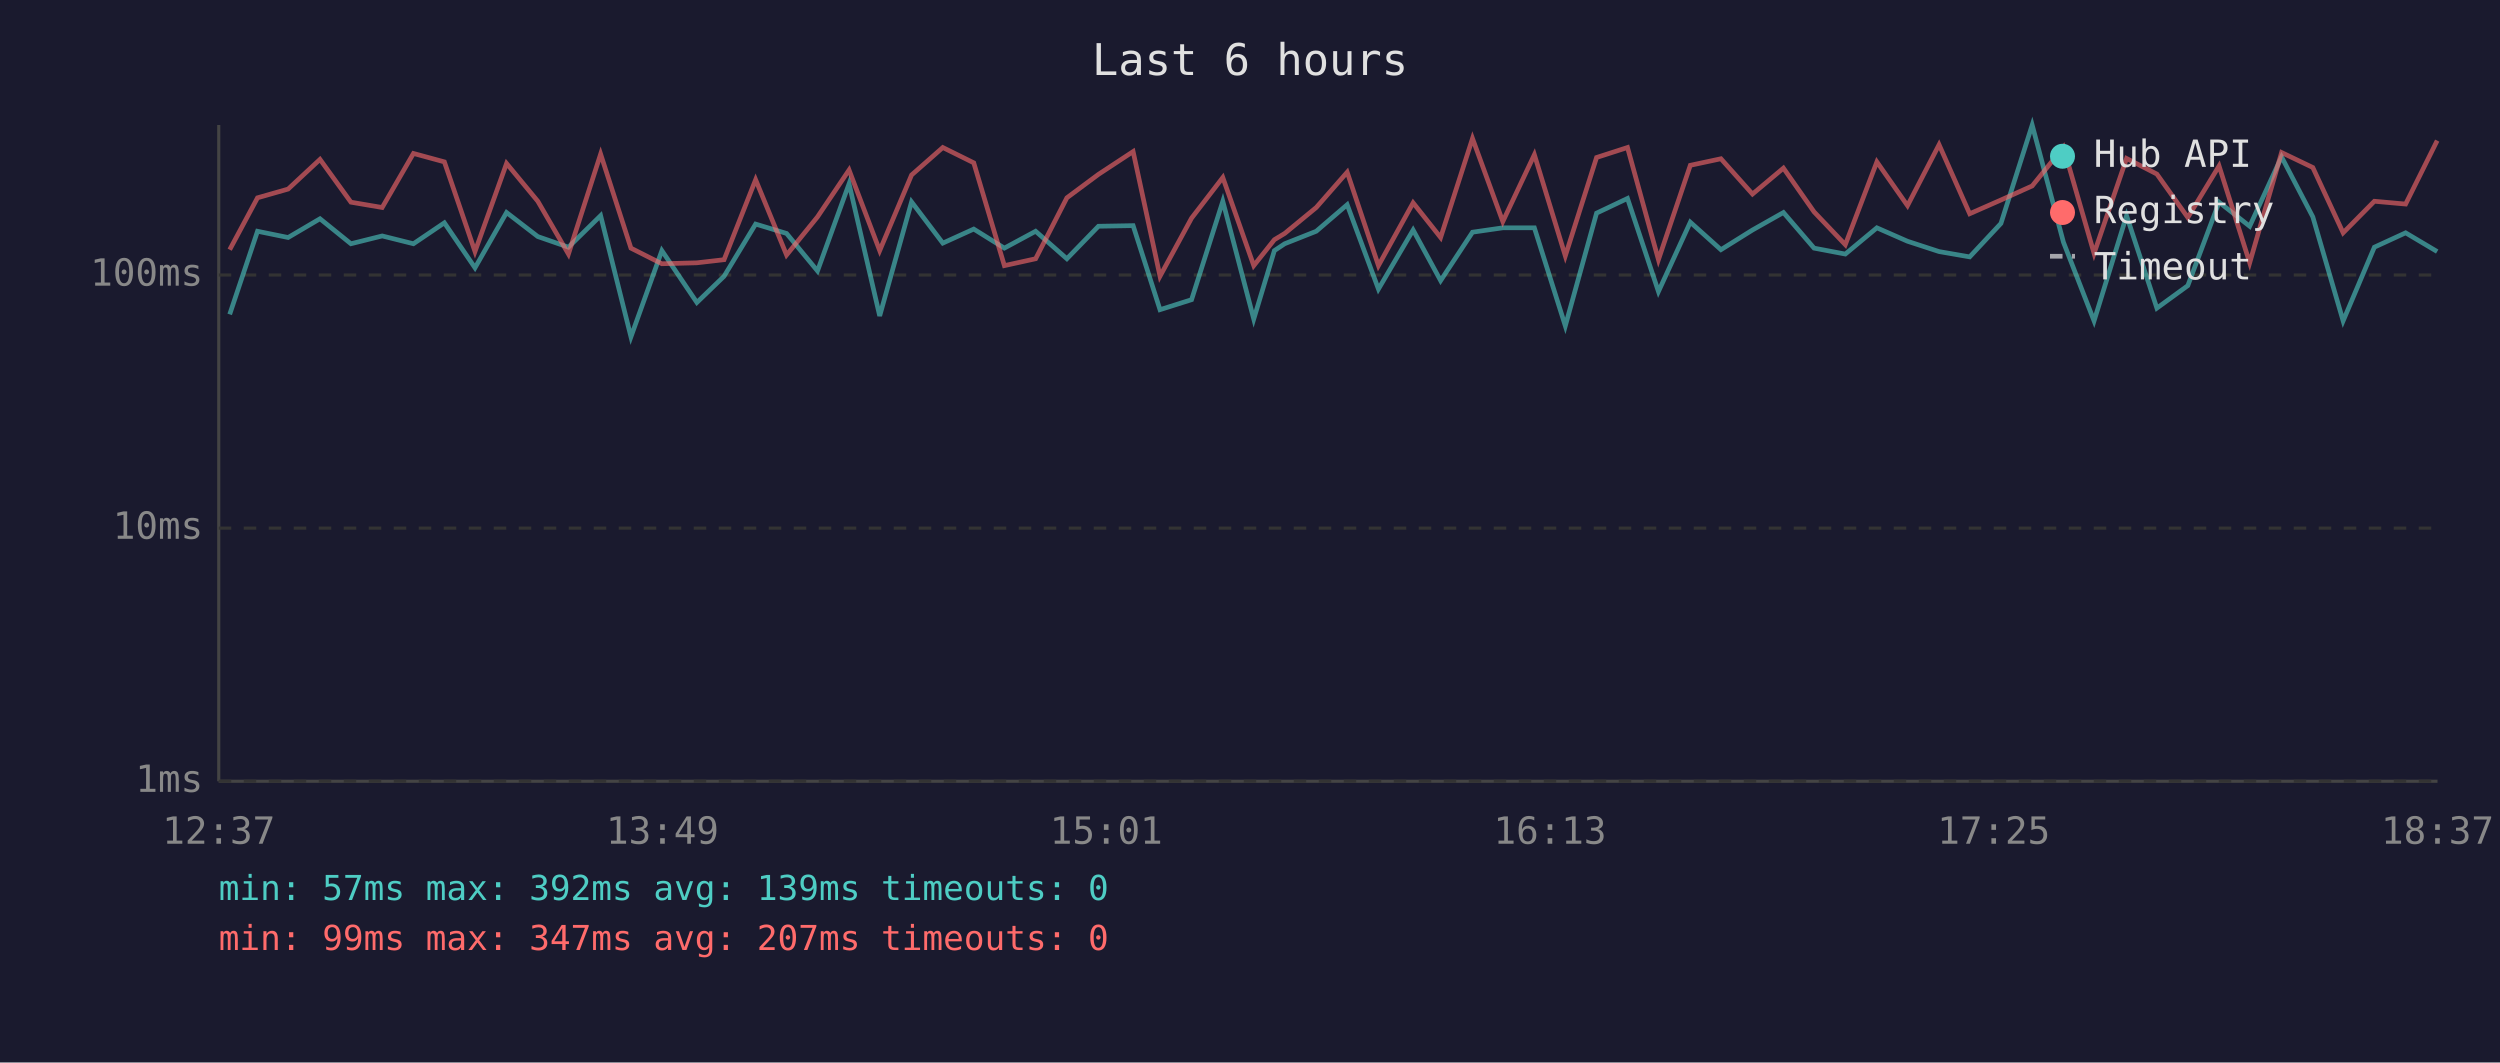
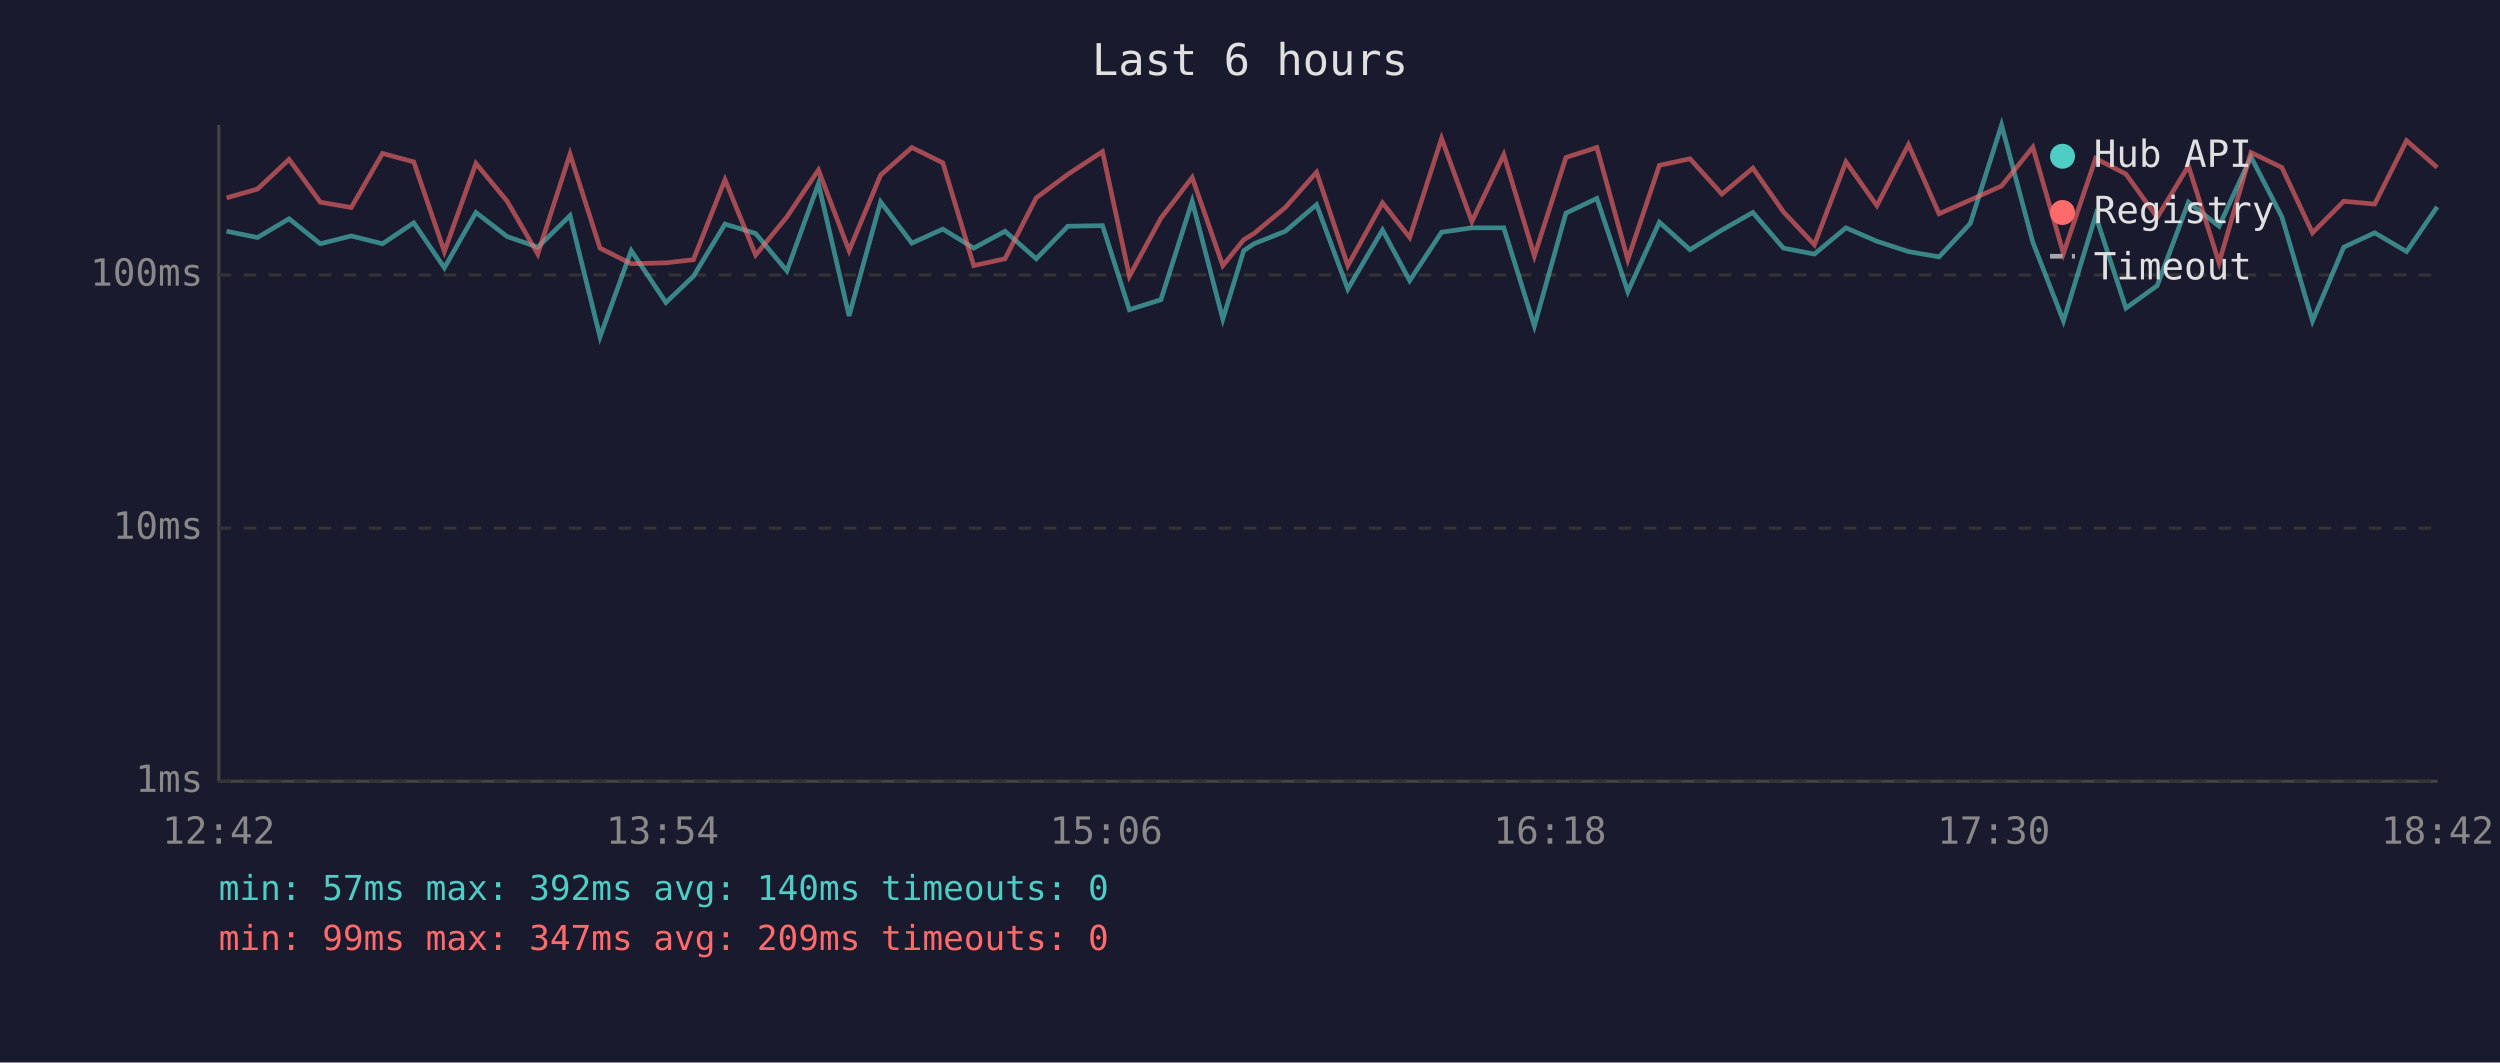
<svg xmlns="http://www.w3.org/2000/svg" viewBox="0 0 800 340" font-family="monospace" font-size="12">
  <rect width="800" height="340" fill="#1a1a2e" />
  <text x="400" y="24" fill="#e0e0e0" font-size="14" text-anchor="middle">Last 6 hours</text>
  <line x1="70" y1="40" x2="70" y2="250" stroke="#444" stroke-width="1" />
  <line x1="70" y1="250" x2="780" y2="250" stroke="#444" stroke-width="1" />
  <line x1="70" y1="250" x2="780" y2="250" stroke="#333" stroke-width="1" stroke-dasharray="4" />
  <text x="65" y="250" fill="#888" text-anchor="end" dominant-baseline="middle">1ms</text>
  <line x1="70" y1="169" x2="780" y2="169" stroke="#333" stroke-width="1" stroke-dasharray="4" />
  <text x="65" y="169" fill="#888" text-anchor="end" dominant-baseline="middle">10ms</text>
  <line x1="70" y1="88" x2="780" y2="88" stroke="#333" stroke-width="1" stroke-dasharray="4" />
  <text x="65" y="88" fill="#888" text-anchor="end" dominant-baseline="middle">100ms</text>
-   <text x="70" y="270" fill="#888" text-anchor="middle">12:37</text>
-   <text x="212" y="270" fill="#888" text-anchor="middle">13:49</text>
-   <text x="354" y="270" fill="#888" text-anchor="middle">15:01</text>
-   <text x="496" y="270" fill="#888" text-anchor="middle">16:13</text>
-   <text x="638" y="270" fill="#888" text-anchor="middle">17:25</text>
-   <text x="780" y="270" fill="#888" text-anchor="middle">18:37</text>
-   <polyline points="73.5,100.6 82.4,74.0 92.2,76.0 102.4,70.0 112.3,78.0 122.3,75.5 132.3,78.0 142.2,71.3 152.0,85.7 162.1,68.0 172.1,75.7 181.9,79.1 192.2,69.0 201.9,107.8 211.8,80.2 223.0,96.8 231.7,88.4 241.8,71.7 251.7,74.7 261.6,86.7 271.7,58.8 281.5,101.1 291.7,64.6 301.7,77.8 311.6,73.3 321.4,79.4 331.4,74.0 341.4,82.8 351.5,72.4 362.6,72.2 371.2,99.1 381.3,95.9 391.3,64.4 401.2,102.1 407.8,80.2 411.1,78.0 421.2,74.0 431.1,65.5 441.1,92.5 452.2,73.6 461.0,89.8 471.2,74.3 480.9,72.9 491.0,72.9 500.9,104.3 510.9,68.2 520.8,63.5 530.7,93.3 540.9,71.1 550.7,79.9 560.8,73.6 570.7,68.0 580.5,79.4 590.5,81.3 600.6,72.9 610.4,77.2 620.5,80.5 630.3,82.2 640.3,71.5 650.3,40.0 660.3,77.5 670.1,102.7 680.5,69.0 690.2,98.6 700.1,91.4 710.1,64.7 719.9,72.4 730.1,50.2 740.1,69.4 749.8,102.7 759.8,79.1 769.8,74.5 779.9,80.5" fill="none" stroke="#4ecdc4" stroke-width="1.5" opacity="0.6" />
-   <polyline points="73.5,79.9 82.4,63.3 92.2,60.5 102.4,51.0 112.3,64.7 122.3,66.4 132.3,49.1 142.2,51.8 152.0,80.5 162.1,52.3 172.1,64.4 181.9,81.3 192.2,49.3 201.9,79.4 211.8,84.4 223.0,84.1 231.7,83.1 241.8,57.5 251.7,81.6 261.6,69.4 271.7,54.4 281.5,80.2 291.7,56.0 301.7,47.2 311.6,52.1 321.4,85.0 331.4,82.8 341.4,63.3 351.5,55.8 362.6,48.5 371.2,88.4 381.3,69.8 391.3,56.8 401.2,85.0 407.8,76.7 411.1,74.7 421.2,66.4 431.1,55.1 441.1,85.0 452.2,64.9 461.0,76.0 471.2,44.3 480.9,70.9 491.0,49.5 500.9,81.9 510.9,50.4 520.8,47.2 530.7,83.1 540.9,52.9 550.7,50.8 560.8,62.1 570.7,53.8 580.5,67.8 590.5,78.3 600.6,51.8 610.4,65.8 620.5,46.3 630.3,68.4 640.3,64.0 650.3,59.5 660.3,47.1 670.1,81.1 680.5,50.7 690.2,55.7 700.1,69.6 710.1,53.1 719.9,84.1 730.1,48.8 740.1,53.6 749.8,74.5 759.8,64.4 769.8,65.3 779.9,45.0" fill="none" stroke="#ff6b6b" stroke-width="1.5" opacity="0.6" />
+   <text x="70" y="270" fill="#888" text-anchor="middle">12:42</text>
+   <text x="212" y="270" fill="#888" text-anchor="middle">13:54</text>
+   <text x="354" y="270" fill="#888" text-anchor="middle">15:06</text>
+   <text x="496" y="270" fill="#888" text-anchor="middle">16:18</text>
+   <text x="638" y="270" fill="#888" text-anchor="middle">17:30</text>
+   <text x="780" y="270" fill="#888" text-anchor="middle">18:42</text>
+   <polyline points="72.5,74.0 82.4,76.0 92.5,70.0 102.5,78.0 112.4,75.5 122.4,78.0 132.4,71.3 142.2,85.7 152.3,68.0 162.3,75.7 172.1,79.1 182.4,69.0 192.0,107.8 202.0,80.2 213.1,96.8 221.9,88.4 232.0,71.7 241.8,74.7 251.8,86.7 261.9,58.8 271.7,101.1 281.8,64.6 291.8,77.8 301.7,73.3 311.6,79.4 321.6,74.0 331.6,82.8 341.7,72.4 352.8,72.2 361.4,99.1 371.5,95.9 381.5,64.4 391.3,102.1 398.0,80.2 401.3,78.0 411.3,74.0 421.3,65.5 431.3,92.5 442.4,73.6 451.1,89.8 461.3,74.3 471.0,72.9 481.2,72.9 491.0,104.3 501.1,68.2 511.0,63.5 520.9,93.3 531.0,71.1 540.8,79.9 551.0,73.6 560.9,68.0 570.7,79.4 580.6,81.3 590.7,72.9 600.6,77.2 610.7,80.5 620.5,82.2 630.5,71.5 640.5,40.0 650.5,77.5 660.3,102.7 670.6,69.0 680.3,98.6 690.3,91.4 700.3,64.7 710.1,72.4 720.3,50.2 730.2,69.4 740.0,102.7 750.0,79.1 759.9,74.5 770.1,80.5 779.9,66.2" fill="none" stroke="#4ecdc4" stroke-width="1.5" opacity="0.6" />
+   <polyline points="72.5,63.3 82.4,60.5 92.5,51.0 102.5,64.7 112.4,66.4 122.4,49.1 132.4,51.8 142.2,80.5 152.3,52.3 162.3,64.4 172.1,81.3 182.4,49.3 192.0,79.4 202.0,84.4 213.1,84.1 221.9,83.1 232.0,57.5 241.8,81.6 251.8,69.4 261.9,54.4 271.7,80.2 281.8,56.0 291.8,47.2 301.7,52.1 311.6,85.0 321.6,82.8 331.6,63.3 341.7,55.8 352.8,48.5 361.4,88.4 371.5,69.8 381.5,56.8 391.3,85.0 398.0,76.7 401.3,74.7 411.3,66.4 421.3,55.1 431.3,85.0 442.4,64.9 451.1,76.0 461.3,44.3 471.0,70.9 481.2,49.5 491.0,81.9 501.1,50.4 511.0,47.2 520.9,83.1 531.0,52.9 540.8,50.8 551.0,62.1 560.9,53.8 570.7,67.8 580.6,78.3 590.7,51.8 600.6,65.8 610.7,46.3 620.5,68.4 630.5,64.0 640.5,59.5 650.5,47.1 660.3,81.1 670.6,50.7 680.3,55.7 690.3,69.6 700.3,53.1 710.1,84.1 720.3,48.8 730.2,53.6 740.0,74.5 750.0,64.4 759.9,65.3 770.1,45.0 779.9,53.6" fill="none" stroke="#ff6b6b" stroke-width="1.5" opacity="0.6" />
  <circle cx="660" cy="50" r="4" fill="#4ecdc4" />
  <text x="670" y="50" fill="#e0e0e0" dominant-baseline="middle">Hub API</text>
  <circle cx="660" cy="68" r="4" fill="#ff6b6b" />
  <text x="670" y="68" fill="#e0e0e0" dominant-baseline="middle">Registry</text>
  <line x1="656" y1="82" x2="664" y2="82" stroke="#e0e0e0" stroke-width="1.5" stroke-dasharray="4,3" opacity="0.7" />
  <text x="670" y="86" fill="#e0e0e0" dominant-baseline="middle">Timeout</text>
-   <text x="70" y="288" fill="#4ecdc4" font-size="11">min: 57ms  max: 392ms  avg: 139ms  timeouts: 0</text>
-   <text x="70" y="304" fill="#ff6b6b" font-size="11">min: 99ms  max: 347ms  avg: 207ms  timeouts: 0</text>
+   <text x="70" y="288" fill="#4ecdc4" font-size="11">min: 57ms  max: 392ms  avg: 140ms  timeouts: 0</text>
+   <text x="70" y="304" fill="#ff6b6b" font-size="11">min: 99ms  max: 347ms  avg: 209ms  timeouts: 0</text>
</svg>
